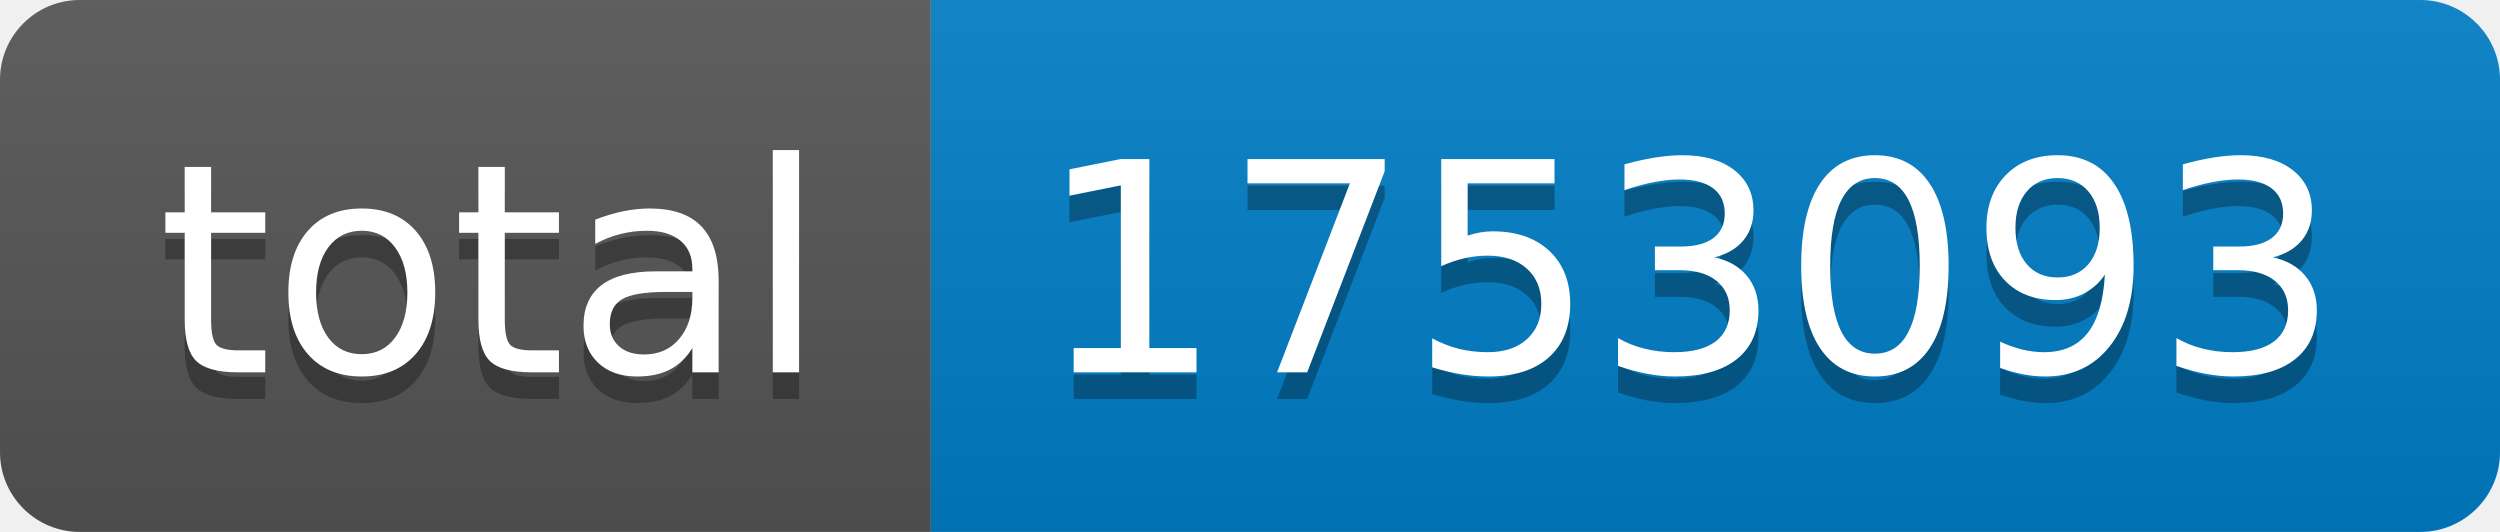
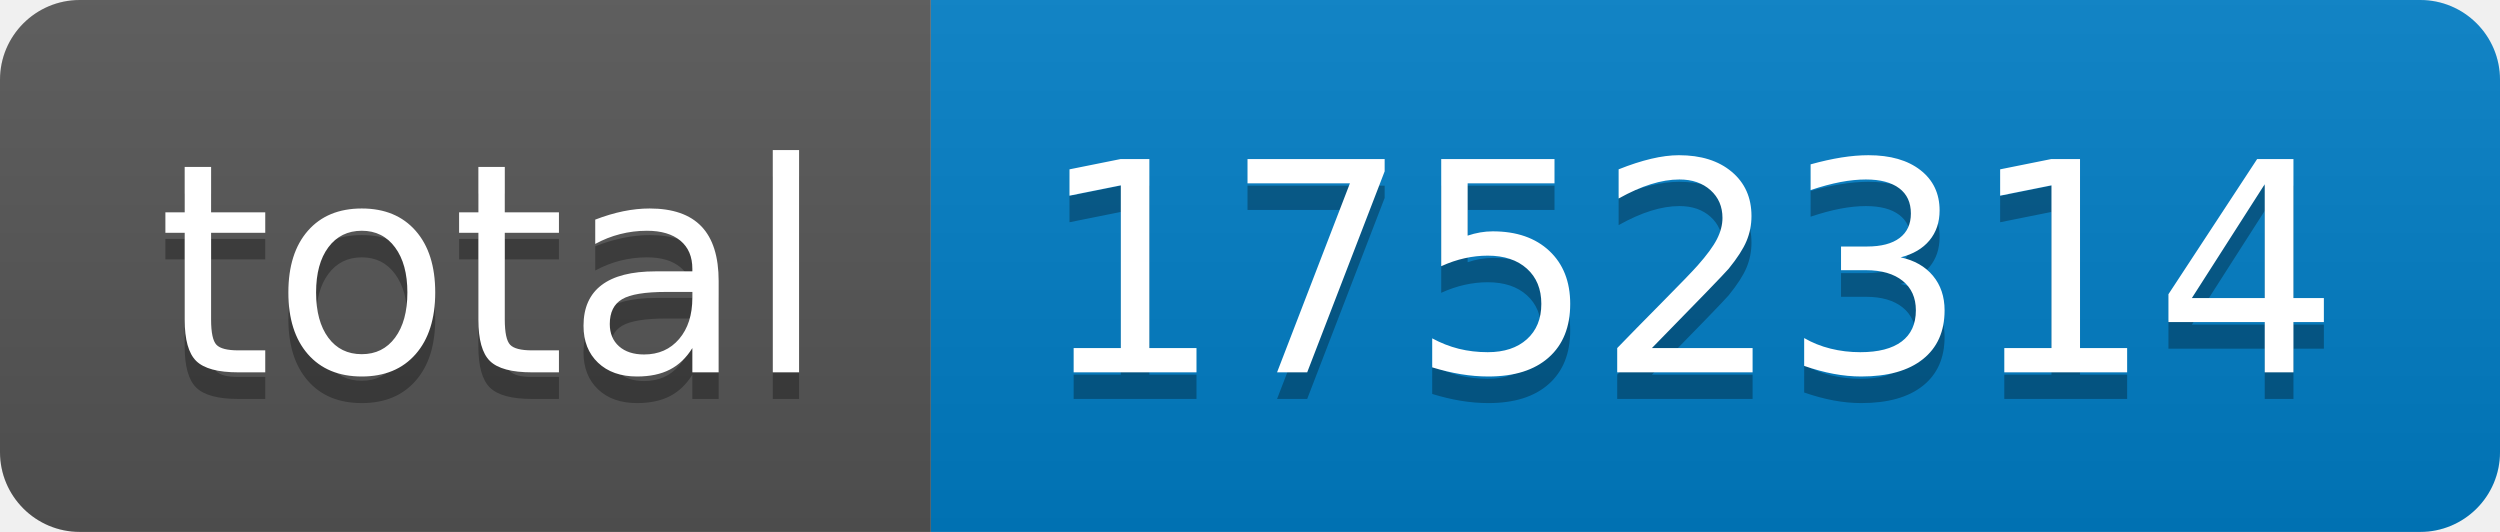
- <svg xmlns="http://www.w3.org/2000/svg" width="94" height="20" role="img" aria-label="total: 1753093">
+ <svg xmlns="http://www.w3.org/2000/svg" width="94" height="20" role="img" aria-label="total: 1752314">
  <linearGradient id="s" x2="0" y2="100%">
    <stop offset="0" stop-color="#bbb" stop-opacity=".1" />
    <stop offset="1" stop-opacity=".1" />
  </linearGradient>
  <clipPath id="r">
    <rect width="94" height="20" rx="3" fill="#fff" />
  </clipPath>
  <g clip-path="url(#r)">
    <rect width="35" height="20" fill="#555" />
    <rect x="35" width="59" height="20" fill="#007ec6" />
    <rect width="94" height="20" fill="url(#s)" />
  </g>
  <g fill="#fff" text-anchor="middle" font-family="Verdana,Geneva,DejaVu Sans,sans-serif" text-rendering="geometricPrecision" font-size="110">
    <text aria-hidden="true" x="185" y="150" fill="#010101" fill-opacity=".3" transform="scale(.1)" textLength="250">total</text>
    <text x="185" y="140" transform="scale(.1)" fill="#fff" textLength="250">total</text>
-     <text aria-hidden="true" x="635" y="150" fill="#010101" fill-opacity=".3" transform="scale(.1)" textLength="490">1753093</text>
-     <text x="635" y="140" transform="scale(.1)" fill="#fff" textLength="490">1753093</text>
+     <text aria-hidden="true" x="635" y="150" fill="#010101" fill-opacity=".3" transform="scale(.1)" textLength="490">1752314</text>
+     <text x="635" y="140" transform="scale(.1)" fill="#fff" textLength="490">1752314</text>
  </g>
</svg>
